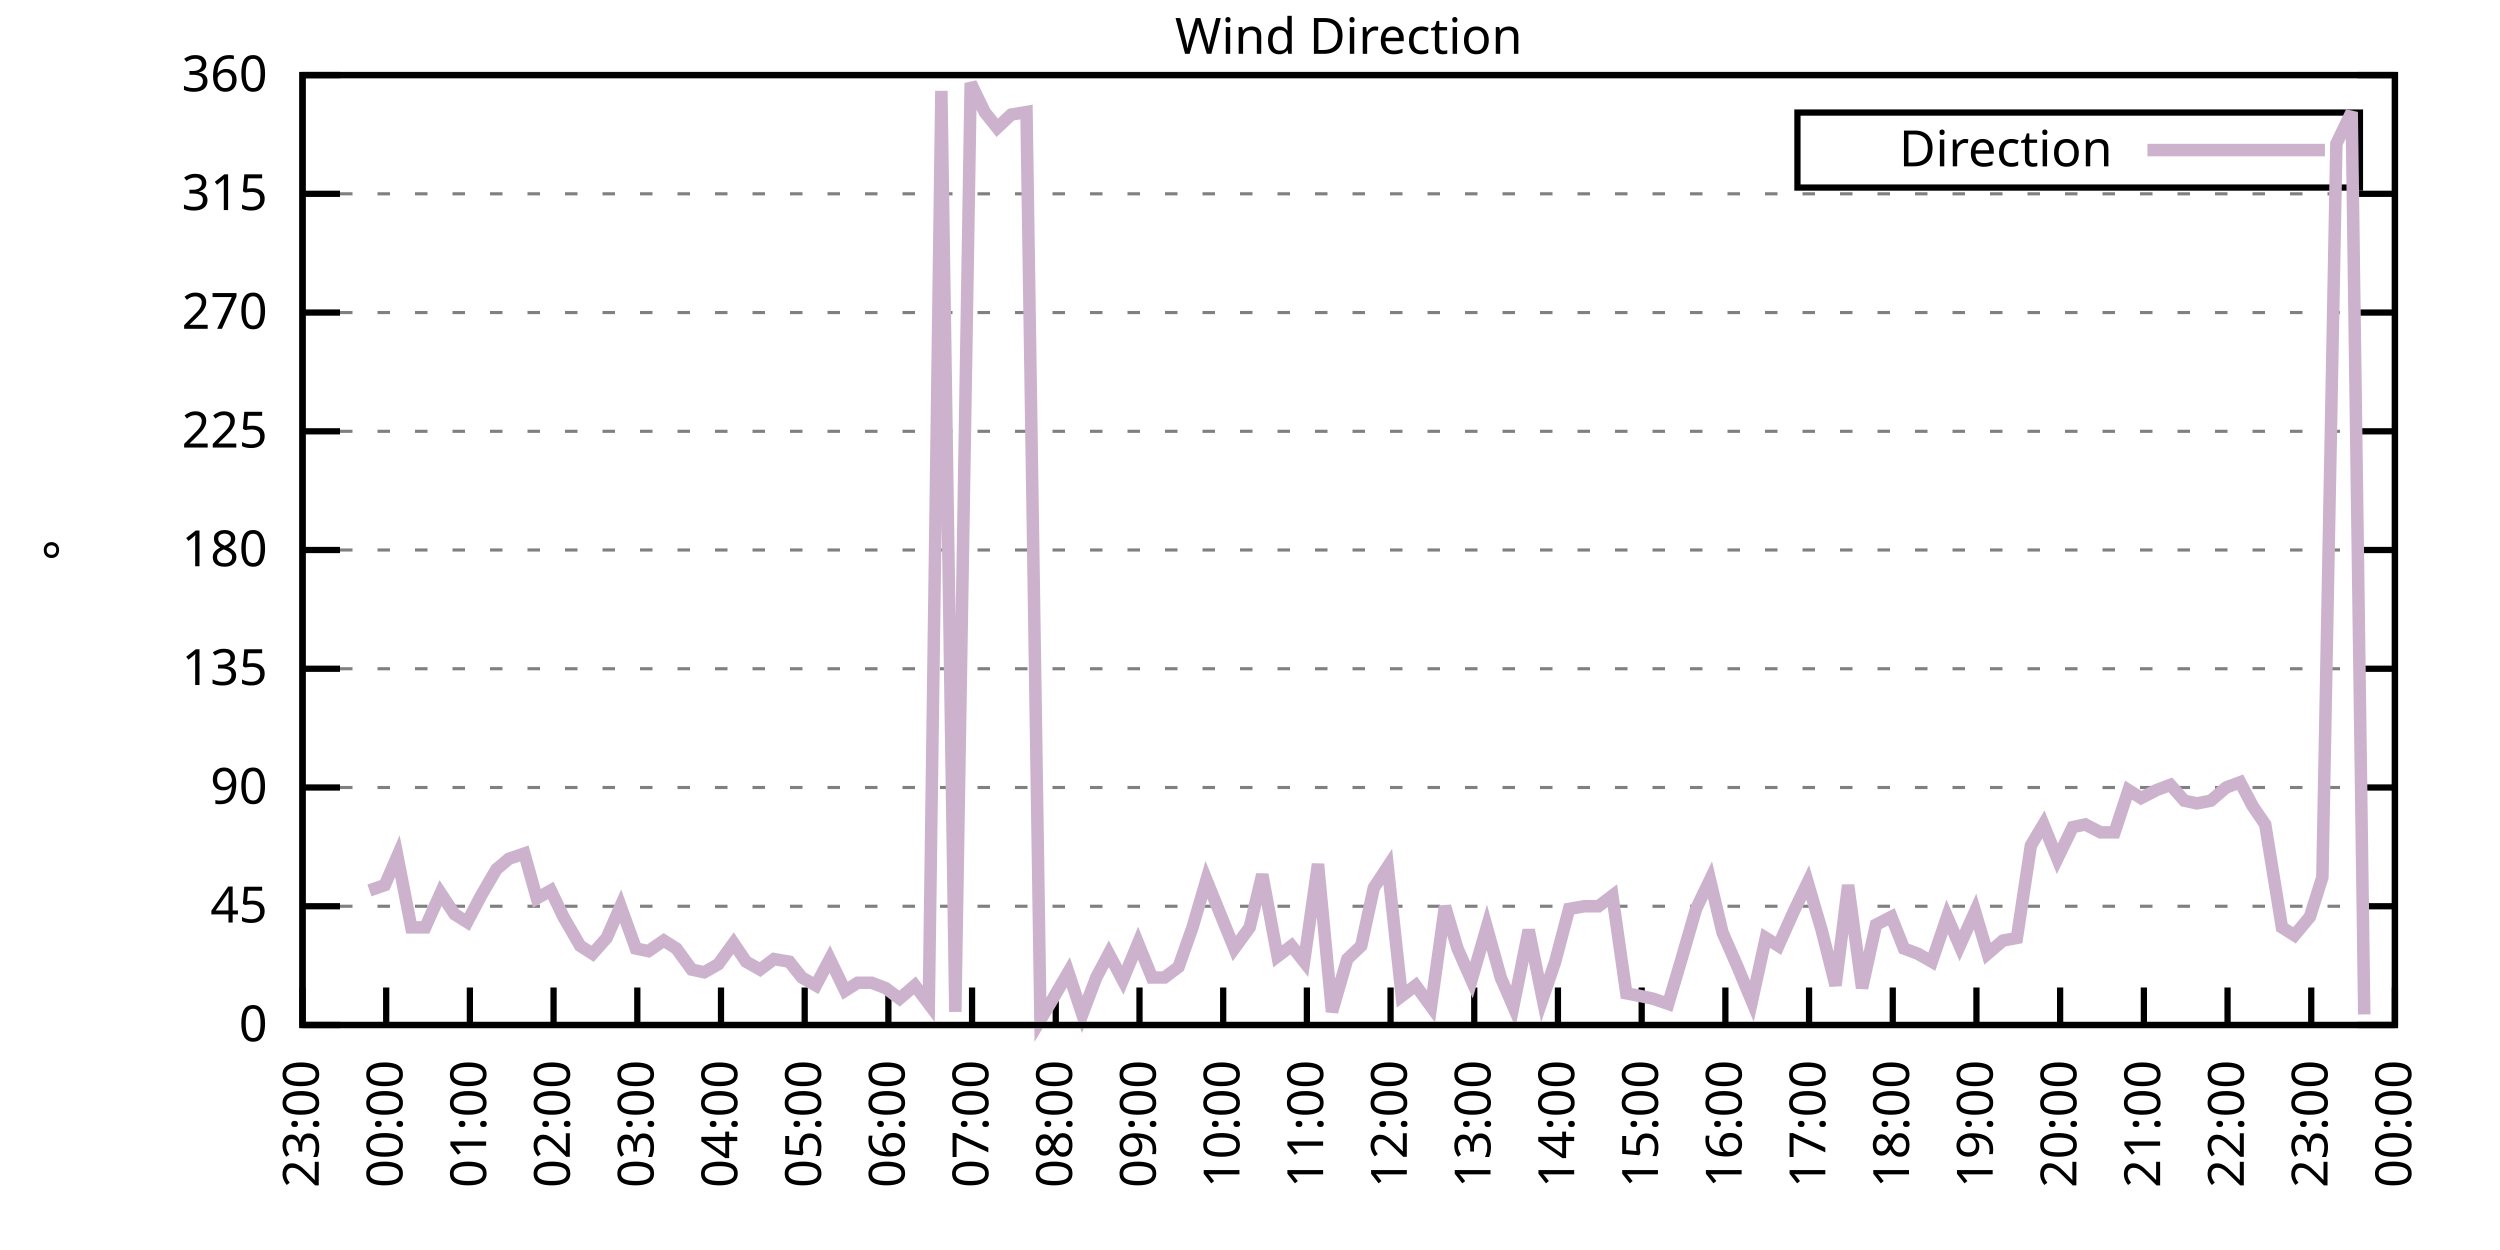
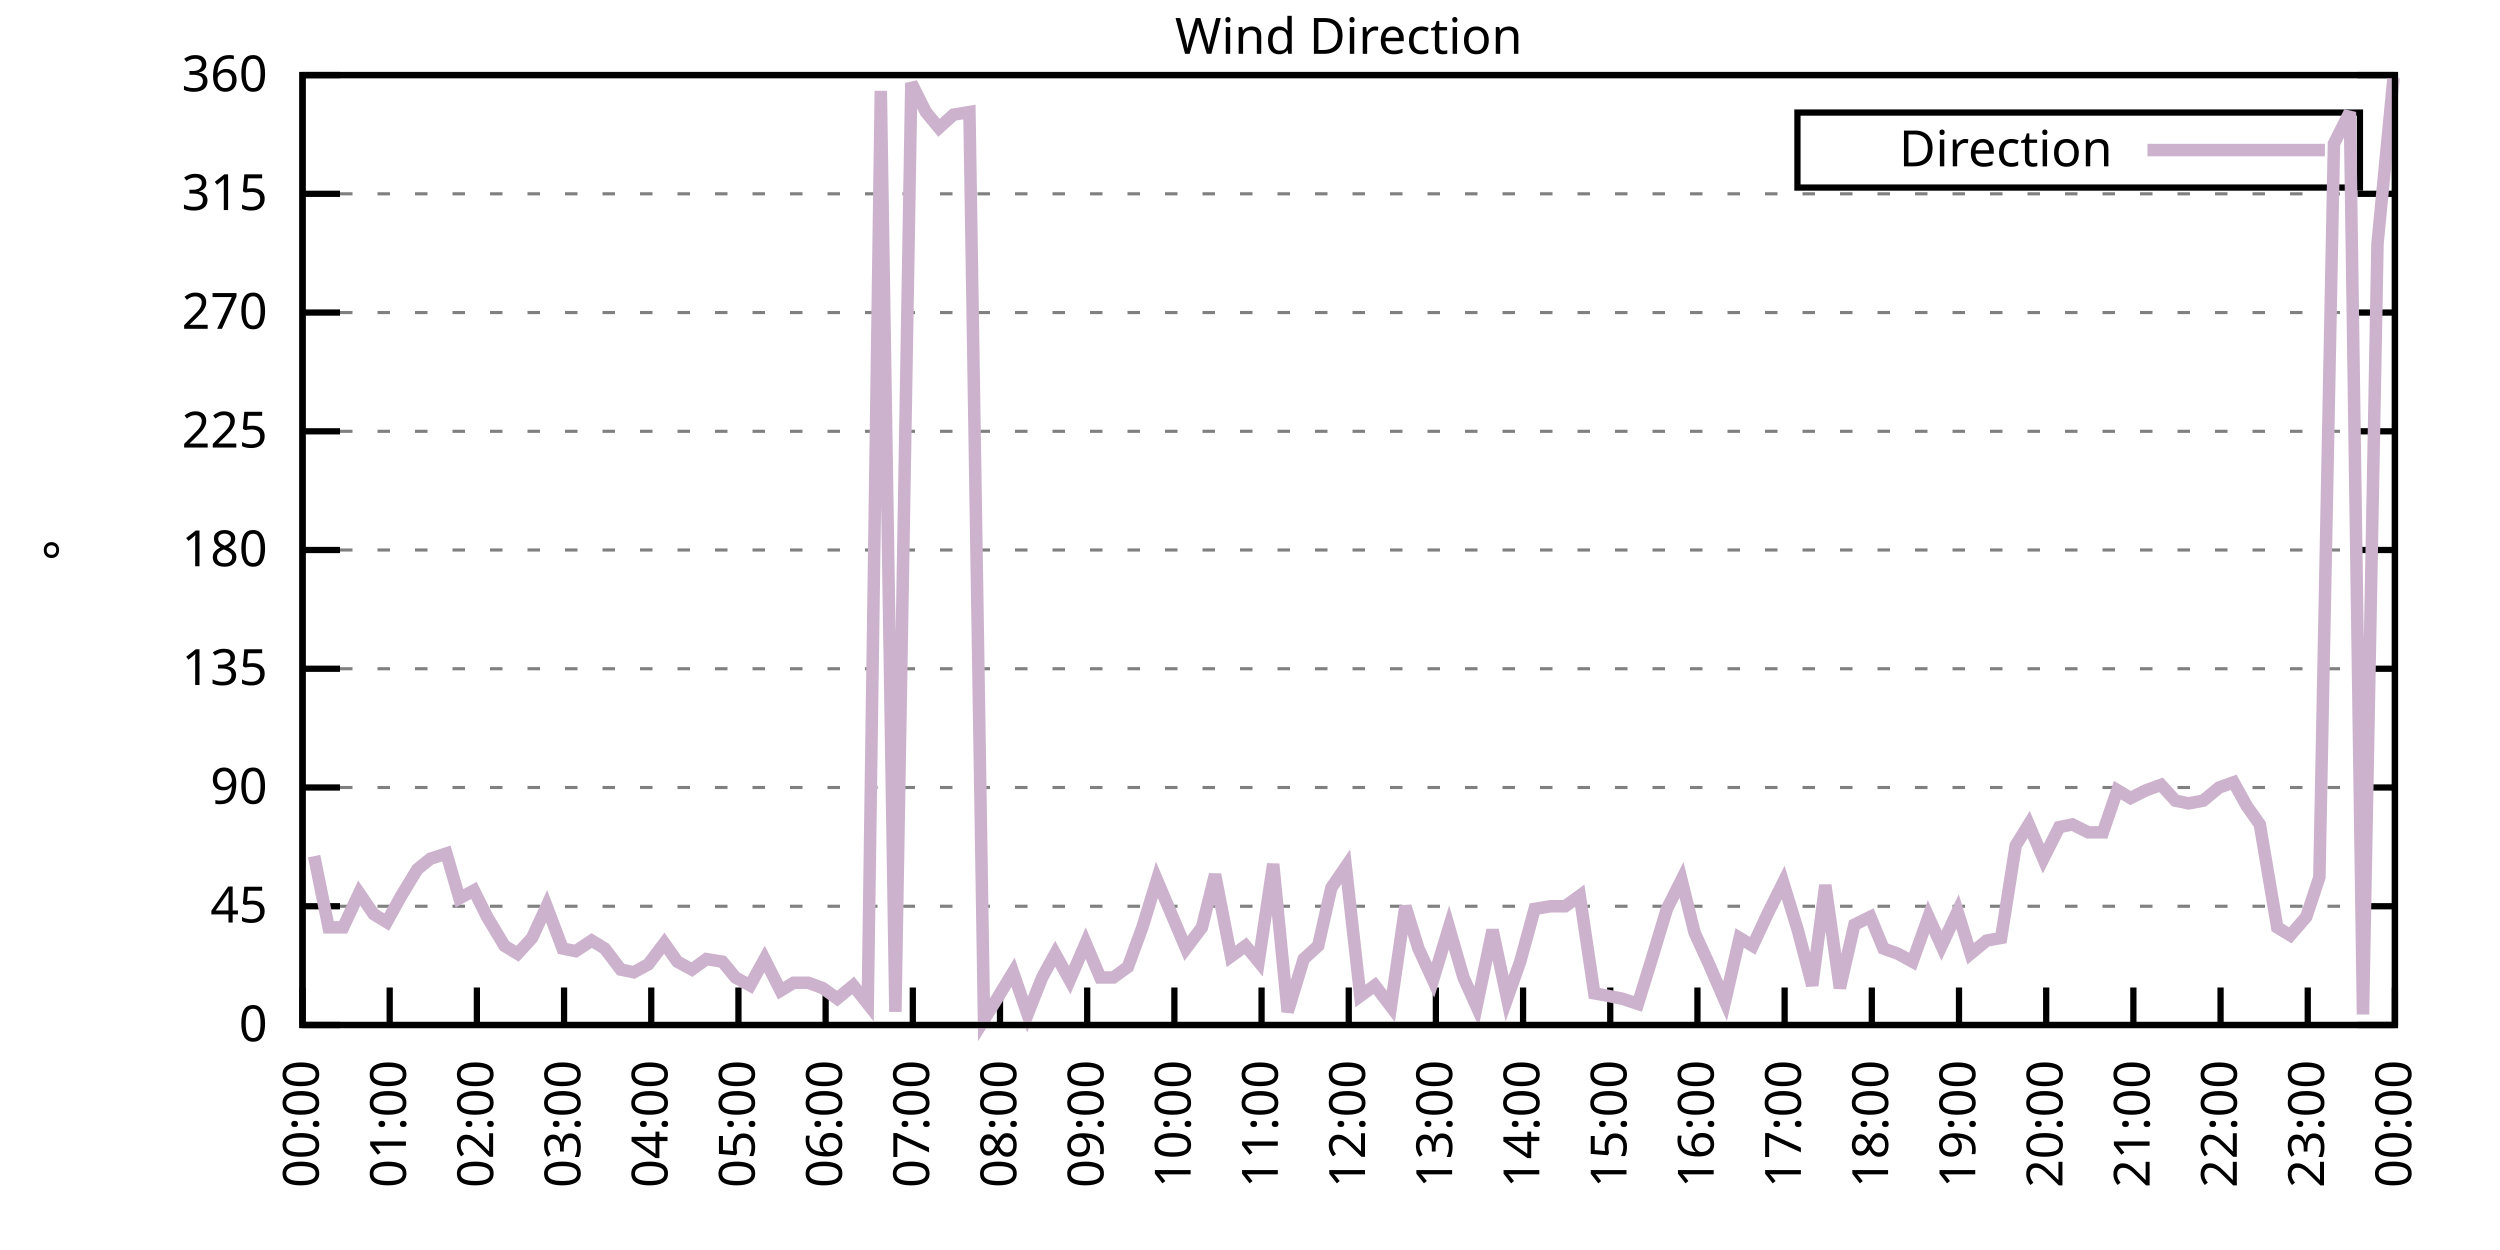
<svg xmlns="http://www.w3.org/2000/svg" xmlns:xlink="http://www.w3.org/1999/xlink" width="400" height="200" viewBox="0 0 400 200">
  <g id="gnuplot_canvas">
    <rect x="0" y="0" width="400" height="200" fill="none" />
    <defs>
      <circle id="gpDot" r="0.5" stroke-width="0.5" stroke="currentColor" />
      <path id="gpPt0" stroke-width="0.333" stroke="currentColor" d="M-1,0 h2 M0,-1 v2" />
      <path id="gpPt1" stroke-width="0.333" stroke="currentColor" d="M-1,-1 L1,1 M1,-1 L-1,1" />
      <path id="gpPt2" stroke-width="0.333" stroke="currentColor" d="M-1,0 L1,0 M0,-1 L0,1 M-1,-1 L1,1 M-1,1 L1,-1" />
      <rect id="gpPt3" stroke-width="0.333" stroke="currentColor" x="-1" y="-1" width="2" height="2" />
      <rect id="gpPt4" stroke-width="0.333" stroke="currentColor" fill="currentColor" x="-1" y="-1" width="2" height="2" />
      <circle id="gpPt5" stroke-width="0.333" stroke="currentColor" cx="0" cy="0" r="1" />
      <use xlink:href="#gpPt5" id="gpPt6" fill="currentColor" stroke="none" />
      <path id="gpPt7" stroke-width="0.333" stroke="currentColor" d="M0,-1.33 L-1.33,0.67 L1.33,0.67 z" />
      <use xlink:href="#gpPt7" id="gpPt8" fill="currentColor" stroke="none" />
      <use xlink:href="#gpPt7" id="gpPt9" stroke="currentColor" transform="rotate(180)" />
      <use xlink:href="#gpPt9" id="gpPt10" fill="currentColor" stroke="none" />
      <use xlink:href="#gpPt3" id="gpPt11" stroke="currentColor" transform="rotate(45)" />
      <use xlink:href="#gpPt11" id="gpPt12" fill="currentColor" stroke="none" />
      <path id="gpPt13" stroke-width="0.333" stroke="currentColor" d="M0,1.330 L1.265,0.411 L0.782,-1.067 L-0.782,-1.076 L-1.265,0.411 z" />
      <use xlink:href="#gpPt13" id="gpPt14" fill="currentColor" stroke="none" />
      <filter id="textbox" filterUnits="objectBoundingBox" x="0" y="0" height="1" width="1">
        <feFlood flood-color="white" flood-opacity="1" result="bgnd" />
        <feComposite in="SourceGraphic" in2="bgnd" operator="atop" />
      </filter>
      <filter id="greybox" filterUnits="objectBoundingBox" x="0" y="0" height="1" width="1">
        <feFlood flood-color="lightgrey" flood-opacity="1" result="grey" />
        <feComposite in="SourceGraphic" in2="grey" operator="atop" />
      </filter>
    </defs>
    <g fill="none" color="white" stroke="currentColor" stroke-width="1.00" stroke-linecap="butt" stroke-linejoin="miter">
</g>
    <g fill="none" color="black" stroke="currentColor" stroke-width="1.00" stroke-linecap="butt" stroke-linejoin="miter">
      <g stroke="none" shape-rendering="crispEdges">
        <polygon fill="rgb(255, 255, 255)" points="48.40,164.00 383.18,164.00 383.18,12.02 48.40,12.02 " />
      </g>
    </g>
    <g fill="none" color="black" stroke="currentColor" stroke-width="1.00" stroke-linecap="butt" stroke-linejoin="miter">
</g>
    <g fill="none" color="black" stroke="black" stroke-width="0.50" stroke-linecap="butt" stroke-linejoin="miter">
</g>
    <g fill="none" color="gray" stroke="currentColor" stroke-width="0.50" stroke-linecap="butt" stroke-linejoin="miter">
      <path stroke="gray" stroke-dasharray="2,4" class="gridline" d="M48.40,164.00 L383.19,164.00  " />
    </g>
    <g fill="none" color="gray" stroke="gray" stroke-width="1.00" stroke-linecap="butt" stroke-linejoin="miter">
</g>
    <g fill="none" color="black" stroke="currentColor" stroke-width="1.00" stroke-linecap="butt" stroke-linejoin="miter">
      <path stroke="black" d="M48.40,164.00 L54.40,164.00 M383.19,164.00 L377.19,164.00  " />
      <g transform="translate(42.80,166.60)" stroke="none" fill="black" font-family="Sans" font-size="8.00" text-anchor="end">
        <text>
          <tspan font-family="Sans"> 0</tspan>
        </text>
      </g>
    </g>
    <g fill="none" color="black" stroke="currentColor" stroke-width="1.00" stroke-linecap="butt" stroke-linejoin="miter">
</g>
    <g fill="none" color="black" stroke="black" stroke-width="0.50" stroke-linecap="butt" stroke-linejoin="miter">
</g>
    <g fill="none" color="gray" stroke="currentColor" stroke-width="0.50" stroke-linecap="butt" stroke-linejoin="miter">
      <path stroke="gray" stroke-dasharray="2,4" class="gridline" d="M48.40,145.00 L383.19,145.00  " />
    </g>
    <g fill="none" color="gray" stroke="gray" stroke-width="1.00" stroke-linecap="butt" stroke-linejoin="miter">
</g>
    <g fill="none" color="black" stroke="currentColor" stroke-width="1.00" stroke-linecap="butt" stroke-linejoin="miter">
      <path stroke="black" d="M48.40,145.00 L54.40,145.00 M383.19,145.00 L377.19,145.00  " />
      <g transform="translate(42.80,147.60)" stroke="none" fill="black" font-family="Sans" font-size="8.00" text-anchor="end">
        <text>
          <tspan font-family="Sans"> 45</tspan>
        </text>
      </g>
    </g>
    <g fill="none" color="black" stroke="currentColor" stroke-width="1.00" stroke-linecap="butt" stroke-linejoin="miter">
</g>
    <g fill="none" color="black" stroke="black" stroke-width="0.50" stroke-linecap="butt" stroke-linejoin="miter">
</g>
    <g fill="none" color="gray" stroke="currentColor" stroke-width="0.50" stroke-linecap="butt" stroke-linejoin="miter">
      <path stroke="gray" stroke-dasharray="2,4" class="gridline" d="M48.40,126.00 L383.19,126.00  " />
    </g>
    <g fill="none" color="gray" stroke="gray" stroke-width="1.00" stroke-linecap="butt" stroke-linejoin="miter">
</g>
    <g fill="none" color="black" stroke="currentColor" stroke-width="1.00" stroke-linecap="butt" stroke-linejoin="miter">
      <path stroke="black" d="M48.40,126.00 L54.40,126.00 M383.19,126.00 L377.19,126.00  " />
      <g transform="translate(42.80,128.60)" stroke="none" fill="black" font-family="Sans" font-size="8.00" text-anchor="end">
        <text>
          <tspan font-family="Sans"> 90</tspan>
        </text>
      </g>
    </g>
    <g fill="none" color="black" stroke="currentColor" stroke-width="1.00" stroke-linecap="butt" stroke-linejoin="miter">
</g>
    <g fill="none" color="black" stroke="black" stroke-width="0.50" stroke-linecap="butt" stroke-linejoin="miter">
</g>
    <g fill="none" color="gray" stroke="currentColor" stroke-width="0.50" stroke-linecap="butt" stroke-linejoin="miter">
      <path stroke="gray" stroke-dasharray="2,4" class="gridline" d="M48.40,107.00 L383.19,107.00  " />
    </g>
    <g fill="none" color="gray" stroke="gray" stroke-width="1.00" stroke-linecap="butt" stroke-linejoin="miter">
</g>
    <g fill="none" color="black" stroke="currentColor" stroke-width="1.00" stroke-linecap="butt" stroke-linejoin="miter">
      <path stroke="black" d="M48.40,107.00 L54.40,107.00 M383.19,107.00 L377.19,107.00  " />
      <g transform="translate(42.80,109.60)" stroke="none" fill="black" font-family="Sans" font-size="8.00" text-anchor="end">
        <text>
          <tspan font-family="Sans"> 135</tspan>
        </text>
      </g>
    </g>
    <g fill="none" color="black" stroke="currentColor" stroke-width="1.00" stroke-linecap="butt" stroke-linejoin="miter">
</g>
    <g fill="none" color="black" stroke="black" stroke-width="0.50" stroke-linecap="butt" stroke-linejoin="miter">
</g>
    <g fill="none" color="gray" stroke="currentColor" stroke-width="0.50" stroke-linecap="butt" stroke-linejoin="miter">
      <path stroke="gray" stroke-dasharray="2,4" class="gridline" d="M48.40,88.00 L383.19,88.00  " />
    </g>
    <g fill="none" color="gray" stroke="gray" stroke-width="1.00" stroke-linecap="butt" stroke-linejoin="miter">
</g>
    <g fill="none" color="black" stroke="currentColor" stroke-width="1.00" stroke-linecap="butt" stroke-linejoin="miter">
      <path stroke="black" d="M48.40,88.00 L54.40,88.00 M383.19,88.00 L377.19,88.00  " />
      <g transform="translate(42.80,90.60)" stroke="none" fill="black" font-family="Sans" font-size="8.00" text-anchor="end">
        <text>
          <tspan font-family="Sans"> 180</tspan>
        </text>
      </g>
    </g>
    <g fill="none" color="black" stroke="currentColor" stroke-width="1.00" stroke-linecap="butt" stroke-linejoin="miter">
</g>
    <g fill="none" color="black" stroke="black" stroke-width="0.50" stroke-linecap="butt" stroke-linejoin="miter">
</g>
    <g fill="none" color="gray" stroke="currentColor" stroke-width="0.50" stroke-linecap="butt" stroke-linejoin="miter">
      <path stroke="gray" stroke-dasharray="2,4" class="gridline" d="M48.40,69.01 L383.19,69.01  " />
    </g>
    <g fill="none" color="gray" stroke="gray" stroke-width="1.00" stroke-linecap="butt" stroke-linejoin="miter">
</g>
    <g fill="none" color="black" stroke="currentColor" stroke-width="1.00" stroke-linecap="butt" stroke-linejoin="miter">
      <path stroke="black" d="M48.40,69.01 L54.40,69.01 M383.19,69.01 L377.19,69.01  " />
      <g transform="translate(42.80,71.61)" stroke="none" fill="black" font-family="Sans" font-size="8.00" text-anchor="end">
        <text>
          <tspan font-family="Sans"> 225</tspan>
        </text>
      </g>
    </g>
    <g fill="none" color="black" stroke="currentColor" stroke-width="1.00" stroke-linecap="butt" stroke-linejoin="miter">
</g>
    <g fill="none" color="black" stroke="black" stroke-width="0.50" stroke-linecap="butt" stroke-linejoin="miter">
</g>
    <g fill="none" color="gray" stroke="currentColor" stroke-width="0.50" stroke-linecap="butt" stroke-linejoin="miter">
      <path stroke="gray" stroke-dasharray="2,4" class="gridline" d="M48.40,50.01 L383.19,50.01  " />
    </g>
    <g fill="none" color="gray" stroke="gray" stroke-width="1.00" stroke-linecap="butt" stroke-linejoin="miter">
</g>
    <g fill="none" color="black" stroke="currentColor" stroke-width="1.00" stroke-linecap="butt" stroke-linejoin="miter">
      <path stroke="black" d="M48.40,50.01 L54.40,50.01 M383.19,50.01 L377.19,50.01  " />
      <g transform="translate(42.80,52.61)" stroke="none" fill="black" font-family="Sans" font-size="8.00" text-anchor="end">
        <text>
          <tspan font-family="Sans"> 270</tspan>
        </text>
      </g>
    </g>
    <g fill="none" color="black" stroke="currentColor" stroke-width="1.00" stroke-linecap="butt" stroke-linejoin="miter">
</g>
    <g fill="none" color="black" stroke="black" stroke-width="0.50" stroke-linecap="butt" stroke-linejoin="miter">
</g>
    <g fill="none" color="gray" stroke="currentColor" stroke-width="0.50" stroke-linecap="butt" stroke-linejoin="miter">
      <path stroke="gray" stroke-dasharray="2,4" class="gridline" d="M48.40,31.01 L383.19,31.01  " />
    </g>
    <g fill="none" color="gray" stroke="gray" stroke-width="1.00" stroke-linecap="butt" stroke-linejoin="miter">
</g>
    <g fill="none" color="black" stroke="currentColor" stroke-width="1.00" stroke-linecap="butt" stroke-linejoin="miter">
      <path stroke="black" d="M48.40,31.01 L54.40,31.01 M383.19,31.01 L377.19,31.01  " />
      <g transform="translate(42.80,33.61)" stroke="none" fill="black" font-family="Sans" font-size="8.00" text-anchor="end">
        <text>
          <tspan font-family="Sans"> 315</tspan>
        </text>
      </g>
    </g>
    <g fill="none" color="black" stroke="currentColor" stroke-width="1.00" stroke-linecap="butt" stroke-linejoin="miter">
</g>
    <g fill="none" color="black" stroke="black" stroke-width="0.50" stroke-linecap="butt" stroke-linejoin="miter">
</g>
    <g fill="none" color="gray" stroke="currentColor" stroke-width="0.50" stroke-linecap="butt" stroke-linejoin="miter">
      <path stroke="gray" stroke-dasharray="2,4" class="gridline" d="M48.40,12.01 L383.19,12.01  " />
    </g>
    <g fill="none" color="gray" stroke="gray" stroke-width="1.00" stroke-linecap="butt" stroke-linejoin="miter">
</g>
    <g fill="none" color="black" stroke="currentColor" stroke-width="1.00" stroke-linecap="butt" stroke-linejoin="miter">
      <path stroke="black" d="M48.40,12.01 L54.40,12.01 M383.19,12.01 L377.19,12.01  " />
      <g transform="translate(42.80,14.61)" stroke="none" fill="black" font-family="Sans" font-size="8.00" text-anchor="end">
        <text>
          <tspan font-family="Sans"> 360</tspan>
        </text>
      </g>
    </g>
    <g fill="none" color="black" stroke="currentColor" stroke-width="1.00" stroke-linecap="butt" stroke-linejoin="miter">
      <path stroke="black" d="M48.40,164.00 L48.40,158.00  " />
      <g transform="translate(51.00,169.60) rotate(270.00)" stroke="none" fill="black" font-family="Sans" font-size="8.00" text-anchor="end">
        <text>
-           <tspan font-family="Sans">23:00</tspan>
-         </text>
-       </g>
-     </g>
-     <g fill="none" color="black" stroke="currentColor" stroke-width="1.00" stroke-linecap="butt" stroke-linejoin="miter">
-       <path stroke="black" d="M61.79,164.00 L61.79,158.00  " />
-       <g transform="translate(64.39,169.60) rotate(270.00)" stroke="none" fill="black" font-family="Sans" font-size="8.00" text-anchor="end">
-         <text>
          <tspan font-family="Sans">00:00</tspan>
        </text>
      </g>
    </g>
    <g fill="none" color="black" stroke="currentColor" stroke-width="1.00" stroke-linecap="butt" stroke-linejoin="miter">
-       <path stroke="black" d="M75.18,164.00 L75.18,158.00  " />
-       <g transform="translate(77.78,169.60) rotate(270.00)" stroke="none" fill="black" font-family="Sans" font-size="8.00" text-anchor="end">
+       <path stroke="black" d="M62.35,164.00 L62.35,158.00  " />
+       <g transform="translate(64.95,169.60) rotate(270.00)" stroke="none" fill="black" font-family="Sans" font-size="8.00" text-anchor="end">
        <text>
          <tspan font-family="Sans">01:00</tspan>
        </text>
      </g>
    </g>
    <g fill="none" color="black" stroke="currentColor" stroke-width="1.00" stroke-linecap="butt" stroke-linejoin="miter">
-       <path stroke="black" d="M88.57,164.00 L88.57,158.00  " />
-       <g transform="translate(91.17,169.60) rotate(270.00)" stroke="none" fill="black" font-family="Sans" font-size="8.00" text-anchor="end">
+       <path stroke="black" d="M76.30,164.00 L76.30,158.00  " />
+       <g transform="translate(78.90,169.60) rotate(270.00)" stroke="none" fill="black" font-family="Sans" font-size="8.00" text-anchor="end">
        <text>
          <tspan font-family="Sans">02:00</tspan>
        </text>
      </g>
    </g>
    <g fill="none" color="black" stroke="currentColor" stroke-width="1.00" stroke-linecap="butt" stroke-linejoin="miter">
-       <path stroke="black" d="M101.97,164.00 L101.97,158.00  " />
-       <g transform="translate(104.57,169.60) rotate(270.00)" stroke="none" fill="black" font-family="Sans" font-size="8.00" text-anchor="end">
+       <path stroke="black" d="M90.25,164.00 L90.25,158.00  " />
+       <g transform="translate(92.85,169.60) rotate(270.00)" stroke="none" fill="black" font-family="Sans" font-size="8.00" text-anchor="end">
        <text>
          <tspan font-family="Sans">03:00</tspan>
        </text>
      </g>
    </g>
    <g fill="none" color="black" stroke="currentColor" stroke-width="1.00" stroke-linecap="butt" stroke-linejoin="miter">
-       <path stroke="black" d="M115.36,164.00 L115.36,158.00  " />
-       <g transform="translate(117.96,169.60) rotate(270.00)" stroke="none" fill="black" font-family="Sans" font-size="8.00" text-anchor="end">
+       <path stroke="black" d="M104.20,164.00 L104.20,158.00  " />
+       <g transform="translate(106.80,169.60) rotate(270.00)" stroke="none" fill="black" font-family="Sans" font-size="8.00" text-anchor="end">
        <text>
          <tspan font-family="Sans">04:00</tspan>
        </text>
      </g>
    </g>
    <g fill="none" color="black" stroke="currentColor" stroke-width="1.00" stroke-linecap="butt" stroke-linejoin="miter">
-       <path stroke="black" d="M128.75,164.00 L128.75,158.00  " />
-       <g transform="translate(131.35,169.60) rotate(270.00)" stroke="none" fill="black" font-family="Sans" font-size="8.00" text-anchor="end">
+       <path stroke="black" d="M118.15,164.00 L118.15,158.00  " />
+       <g transform="translate(120.75,169.60) rotate(270.00)" stroke="none" fill="black" font-family="Sans" font-size="8.00" text-anchor="end">
        <text>
          <tspan font-family="Sans">05:00</tspan>
        </text>
      </g>
    </g>
    <g fill="none" color="black" stroke="currentColor" stroke-width="1.00" stroke-linecap="butt" stroke-linejoin="miter">
-       <path stroke="black" d="M142.14,164.00 L142.14,158.00  " />
-       <g transform="translate(144.74,169.60) rotate(270.00)" stroke="none" fill="black" font-family="Sans" font-size="8.00" text-anchor="end">
+       <path stroke="black" d="M132.10,164.00 L132.10,158.00  " />
+       <g transform="translate(134.70,169.60) rotate(270.00)" stroke="none" fill="black" font-family="Sans" font-size="8.00" text-anchor="end">
        <text>
          <tspan font-family="Sans">06:00</tspan>
        </text>
      </g>
    </g>
    <g fill="none" color="black" stroke="currentColor" stroke-width="1.00" stroke-linecap="butt" stroke-linejoin="miter">
-       <path stroke="black" d="M155.53,164.00 L155.53,158.00  " />
-       <g transform="translate(158.13,169.60) rotate(270.00)" stroke="none" fill="black" font-family="Sans" font-size="8.00" text-anchor="end">
+       <path stroke="black" d="M146.05,164.00 L146.05,158.00  " />
+       <g transform="translate(148.65,169.60) rotate(270.00)" stroke="none" fill="black" font-family="Sans" font-size="8.00" text-anchor="end">
        <text>
          <tspan font-family="Sans">07:00</tspan>
        </text>
      </g>
    </g>
    <g fill="none" color="black" stroke="currentColor" stroke-width="1.00" stroke-linecap="butt" stroke-linejoin="miter">
-       <path stroke="black" d="M168.92,164.00 L168.92,158.00  " />
-       <g transform="translate(171.52,169.60) rotate(270.00)" stroke="none" fill="black" font-family="Sans" font-size="8.00" text-anchor="end">
+       <path stroke="black" d="M160.00,164.00 L160.00,158.00  " />
+       <g transform="translate(162.60,169.60) rotate(270.00)" stroke="none" fill="black" font-family="Sans" font-size="8.00" text-anchor="end">
        <text>
          <tspan font-family="Sans">08:00</tspan>
        </text>
      </g>
    </g>
    <g fill="none" color="black" stroke="currentColor" stroke-width="1.00" stroke-linecap="butt" stroke-linejoin="miter">
-       <path stroke="black" d="M182.32,164.00 L182.32,158.00  " />
-       <g transform="translate(184.92,169.60) rotate(270.00)" stroke="none" fill="black" font-family="Sans" font-size="8.00" text-anchor="end">
+       <path stroke="black" d="M173.95,164.00 L173.95,158.00  " />
+       <g transform="translate(176.55,169.60) rotate(270.00)" stroke="none" fill="black" font-family="Sans" font-size="8.00" text-anchor="end">
        <text>
          <tspan font-family="Sans">09:00</tspan>
        </text>
      </g>
    </g>
    <g fill="none" color="black" stroke="currentColor" stroke-width="1.00" stroke-linecap="butt" stroke-linejoin="miter">
-       <path stroke="black" d="M195.71,164.00 L195.71,158.00  " />
-       <g transform="translate(198.31,169.60) rotate(270.00)" stroke="none" fill="black" font-family="Sans" font-size="8.00" text-anchor="end">
+       <path stroke="black" d="M187.90,164.00 L187.90,158.00  " />
+       <g transform="translate(190.50,169.60) rotate(270.00)" stroke="none" fill="black" font-family="Sans" font-size="8.00" text-anchor="end">
        <text>
          <tspan font-family="Sans">10:00</tspan>
        </text>
      </g>
    </g>
    <g fill="none" color="black" stroke="currentColor" stroke-width="1.00" stroke-linecap="butt" stroke-linejoin="miter">
-       <path stroke="black" d="M209.10,164.00 L209.10,158.00  " />
-       <g transform="translate(211.70,169.60) rotate(270.00)" stroke="none" fill="black" font-family="Sans" font-size="8.00" text-anchor="end">
+       <path stroke="black" d="M201.85,164.00 L201.85,158.00  " />
+       <g transform="translate(204.45,169.60) rotate(270.00)" stroke="none" fill="black" font-family="Sans" font-size="8.00" text-anchor="end">
        <text>
          <tspan font-family="Sans">11:00</tspan>
        </text>
      </g>
    </g>
    <g fill="none" color="black" stroke="currentColor" stroke-width="1.00" stroke-linecap="butt" stroke-linejoin="miter">
-       <path stroke="black" d="M222.49,164.00 L222.49,158.00  " />
-       <g transform="translate(225.09,169.60) rotate(270.00)" stroke="none" fill="black" font-family="Sans" font-size="8.00" text-anchor="end">
+       <path stroke="black" d="M215.80,164.00 L215.80,158.00  " />
+       <g transform="translate(218.40,169.60) rotate(270.00)" stroke="none" fill="black" font-family="Sans" font-size="8.00" text-anchor="end">
        <text>
          <tspan font-family="Sans">12:00</tspan>
        </text>
      </g>
    </g>
    <g fill="none" color="black" stroke="currentColor" stroke-width="1.00" stroke-linecap="butt" stroke-linejoin="miter">
-       <path stroke="black" d="M235.88,164.00 L235.88,158.00  " />
-       <g transform="translate(238.48,169.60) rotate(270.00)" stroke="none" fill="black" font-family="Sans" font-size="8.00" text-anchor="end">
+       <path stroke="black" d="M229.74,164.00 L229.74,158.00  " />
+       <g transform="translate(232.34,169.60) rotate(270.00)" stroke="none" fill="black" font-family="Sans" font-size="8.00" text-anchor="end">
        <text>
          <tspan font-family="Sans">13:00</tspan>
        </text>
      </g>
    </g>
    <g fill="none" color="black" stroke="currentColor" stroke-width="1.00" stroke-linecap="butt" stroke-linejoin="miter">
-       <path stroke="black" d="M249.27,164.00 L249.27,158.00  " />
-       <g transform="translate(251.87,169.60) rotate(270.00)" stroke="none" fill="black" font-family="Sans" font-size="8.00" text-anchor="end">
+       <path stroke="black" d="M243.69,164.00 L243.69,158.00  " />
+       <g transform="translate(246.29,169.60) rotate(270.00)" stroke="none" fill="black" font-family="Sans" font-size="8.00" text-anchor="end">
        <text>
          <tspan font-family="Sans">14:00</tspan>
        </text>
      </g>
    </g>
    <g fill="none" color="black" stroke="currentColor" stroke-width="1.00" stroke-linecap="butt" stroke-linejoin="miter">
-       <path stroke="black" d="M262.67,164.00 L262.67,158.00  " />
-       <g transform="translate(265.27,169.60) rotate(270.00)" stroke="none" fill="black" font-family="Sans" font-size="8.00" text-anchor="end">
+       <path stroke="black" d="M257.64,164.00 L257.64,158.00  " />
+       <g transform="translate(260.24,169.60) rotate(270.00)" stroke="none" fill="black" font-family="Sans" font-size="8.00" text-anchor="end">
        <text>
          <tspan font-family="Sans">15:00</tspan>
        </text>
      </g>
    </g>
    <g fill="none" color="black" stroke="currentColor" stroke-width="1.00" stroke-linecap="butt" stroke-linejoin="miter">
-       <path stroke="black" d="M276.06,164.00 L276.06,158.00  " />
-       <g transform="translate(278.66,169.60) rotate(270.00)" stroke="none" fill="black" font-family="Sans" font-size="8.00" text-anchor="end">
+       <path stroke="black" d="M271.59,164.00 L271.59,158.00  " />
+       <g transform="translate(274.19,169.60) rotate(270.00)" stroke="none" fill="black" font-family="Sans" font-size="8.00" text-anchor="end">
        <text>
          <tspan font-family="Sans">16:00</tspan>
        </text>
      </g>
    </g>
    <g fill="none" color="black" stroke="currentColor" stroke-width="1.00" stroke-linecap="butt" stroke-linejoin="miter">
-       <path stroke="black" d="M289.45,164.00 L289.45,158.00  " />
-       <g transform="translate(292.05,169.60) rotate(270.00)" stroke="none" fill="black" font-family="Sans" font-size="8.00" text-anchor="end">
+       <path stroke="black" d="M285.54,164.00 L285.54,158.00  " />
+       <g transform="translate(288.14,169.60) rotate(270.00)" stroke="none" fill="black" font-family="Sans" font-size="8.00" text-anchor="end">
        <text>
          <tspan font-family="Sans">17:00</tspan>
        </text>
      </g>
    </g>
    <g fill="none" color="black" stroke="currentColor" stroke-width="1.00" stroke-linecap="butt" stroke-linejoin="miter">
-       <path stroke="black" d="M302.84,164.00 L302.84,158.00  " />
-       <g transform="translate(305.44,169.60) rotate(270.00)" stroke="none" fill="black" font-family="Sans" font-size="8.00" text-anchor="end">
+       <path stroke="black" d="M299.49,164.00 L299.49,158.00  " />
+       <g transform="translate(302.09,169.60) rotate(270.00)" stroke="none" fill="black" font-family="Sans" font-size="8.00" text-anchor="end">
        <text>
          <tspan font-family="Sans">18:00</tspan>
        </text>
      </g>
    </g>
    <g fill="none" color="black" stroke="currentColor" stroke-width="1.00" stroke-linecap="butt" stroke-linejoin="miter">
-       <path stroke="black" d="M316.23,164.00 L316.23,158.00  " />
-       <g transform="translate(318.83,169.60) rotate(270.00)" stroke="none" fill="black" font-family="Sans" font-size="8.00" text-anchor="end">
+       <path stroke="black" d="M313.44,164.00 L313.44,158.00  " />
+       <g transform="translate(316.04,169.60) rotate(270.00)" stroke="none" fill="black" font-family="Sans" font-size="8.00" text-anchor="end">
        <text>
          <tspan font-family="Sans">19:00</tspan>
        </text>
      </g>
    </g>
    <g fill="none" color="black" stroke="currentColor" stroke-width="1.00" stroke-linecap="butt" stroke-linejoin="miter">
-       <path stroke="black" d="M329.62,164.00 L329.62,158.00  " />
-       <g transform="translate(332.22,169.60) rotate(270.00)" stroke="none" fill="black" font-family="Sans" font-size="8.00" text-anchor="end">
+       <path stroke="black" d="M327.39,164.00 L327.39,158.00  " />
+       <g transform="translate(329.99,169.60) rotate(270.00)" stroke="none" fill="black" font-family="Sans" font-size="8.00" text-anchor="end">
        <text>
          <tspan font-family="Sans">20:00</tspan>
        </text>
      </g>
    </g>
    <g fill="none" color="black" stroke="currentColor" stroke-width="1.00" stroke-linecap="butt" stroke-linejoin="miter">
-       <path stroke="black" d="M343.02,164.00 L343.02,158.00  " />
-       <g transform="translate(345.62,169.60) rotate(270.00)" stroke="none" fill="black" font-family="Sans" font-size="8.00" text-anchor="end">
+       <path stroke="black" d="M341.34,164.00 L341.34,158.00  " />
+       <g transform="translate(343.94,169.60) rotate(270.00)" stroke="none" fill="black" font-family="Sans" font-size="8.00" text-anchor="end">
        <text>
          <tspan font-family="Sans">21:00</tspan>
        </text>
      </g>
    </g>
    <g fill="none" color="black" stroke="currentColor" stroke-width="1.00" stroke-linecap="butt" stroke-linejoin="miter">
-       <path stroke="black" d="M356.41,164.00 L356.41,158.00  " />
-       <g transform="translate(359.01,169.60) rotate(270.00)" stroke="none" fill="black" font-family="Sans" font-size="8.00" text-anchor="end">
+       <path stroke="black" d="M355.29,164.00 L355.29,158.00  " />
+       <g transform="translate(357.89,169.60) rotate(270.00)" stroke="none" fill="black" font-family="Sans" font-size="8.00" text-anchor="end">
        <text>
          <tspan font-family="Sans">22:00</tspan>
        </text>
      </g>
    </g>
    <g fill="none" color="black" stroke="currentColor" stroke-width="1.00" stroke-linecap="butt" stroke-linejoin="miter">
-       <path stroke="black" d="M369.80,164.00 L369.80,158.00  " />
-       <g transform="translate(372.40,169.60) rotate(270.00)" stroke="none" fill="black" font-family="Sans" font-size="8.00" text-anchor="end">
+       <path stroke="black" d="M369.24,164.00 L369.24,158.00  " />
+       <g transform="translate(371.84,169.60) rotate(270.00)" stroke="none" fill="black" font-family="Sans" font-size="8.00" text-anchor="end">
        <text>
          <tspan font-family="Sans">23:00</tspan>
        </text>
      </g>
    </g>
    <g fill="none" color="black" stroke="currentColor" stroke-width="1.00" stroke-linecap="butt" stroke-linejoin="miter">
      <path stroke="black" d="M383.19,164.00 L383.19,158.00  " />
      <g transform="translate(385.79,169.60) rotate(270.00)" stroke="none" fill="black" font-family="Sans" font-size="8.00" text-anchor="end">
        <text>
          <tspan font-family="Sans">00:00</tspan>
        </text>
      </g>
    </g>
    <g fill="none" color="black" stroke="currentColor" stroke-width="1.00" stroke-linecap="butt" stroke-linejoin="miter">
</g>
    <g fill="none" color="black" stroke="currentColor" stroke-width="1.00" stroke-linecap="butt" stroke-linejoin="miter">
      <path stroke="black" d="M48.40,12.01 L48.40,164.00 L383.19,164.00 L383.19,12.01 L48.40,12.01 Z  " />
    </g>
    <g fill="none" color="black" stroke="currentColor" stroke-width="1.00" stroke-linecap="butt" stroke-linejoin="miter">
</g>
    <g fill="none" color="black" stroke="currentColor" stroke-width="1.00" stroke-linecap="butt" stroke-linejoin="miter">
      <path stroke="black" d="M287.59,30.01 L287.59,18.01 L377.59,18.01 L377.59,30.01 L287.59,30.01 Z  " />
    </g>
    <g id="Wind_direction_plot_1">
      <g fill="none" color="white" stroke="black" stroke-width="2.00" stroke-linecap="butt" stroke-linejoin="miter">
</g>
      <g fill="none" color="black" stroke="currentColor" stroke-width="2.00" stroke-linecap="butt" stroke-linejoin="miter">
        <g transform="translate(337.99,26.61)" stroke="none" fill="black" font-family="Sans" font-size="8.00" text-anchor="end">
          <text>
            <tspan font-family="Sans">Direction</tspan>
          </text>
        </g>
      </g>
      <g fill="none" color="black" stroke="currentColor" stroke-width="2.00" stroke-linecap="butt" stroke-linejoin="miter">
-         <path stroke="rgb(204, 178, 204)" d="M343.59,24.01 L371.99,24.01 M59.11,142.47 L61.57,141.62 L63.58,136.98 L65.81,148.38 L68.04,148.38 L70.50,142.89   L72.73,146.27 L74.74,147.53 L76.97,143.31 L79.42,139.09 L81.43,137.40 L83.89,136.56 L85.90,143.73 L88.13,142.47   L90.14,146.69 L92.82,151.33 L94.82,152.60 L97.06,150.07 L99.29,145.00 L101.74,151.76 L103.75,152.18 L106.21,150.49   L108.22,151.76 L110.67,155.13 L112.68,155.56 L114.91,154.29 L117.37,150.91 L119.38,153.87 L121.61,155.13 L123.84,153.45   L126.29,153.87 L128.30,156.40 L130.54,157.67 L132.77,153.45 L135.22,158.51 L137.23,157.24 L139.46,157.24 L141.69,158.09   L143.93,159.78 L146.38,157.67 L148.61,160.62 L150.62,14.54 L152.85,161.89 L155.31,13.28 L157.54,17.92 L159.55,20.45   L161.78,18.34 L164.24,17.92 L166.47,163.16 L168.48,159.78 L170.93,155.56 L173.17,162.31 L175.40,156.40 L177.41,152.60   L179.64,156.82 L182.09,150.91 L184.32,156.40 L186.33,156.40 L188.57,154.71 L190.80,148.38 L193.03,140.78 L195.26,146.27   L197.49,151.76 L199.95,148.38 L201.96,139.93 L204.41,153.02 L206.64,151.33 L208.65,153.87 L210.88,138.25 L213.12,161.89   L215.57,153.45 L217.80,151.33 L219.81,142.05 L222.04,138.67 L224.28,159.36 L226.51,157.67 L228.96,161.04 L231.20,145.00   L233.20,151.76 L235.44,156.82 L237.89,148.38 L240.12,156.40 L242.13,161.04 L244.59,148.80 L246.82,159.78 L248.83,153.87   L251.06,145.42 L253.51,145.00 L255.75,145.00 L257.98,143.31 L260.21,158.93 L262.44,159.36 L264.45,159.78 L266.91,160.62   L268.92,153.87 L271.37,145.42 L273.60,140.78 L275.61,149.22 L277.84,154.29 L280.30,160.20 L282.53,150.07 L284.54,151.33   L286.99,145.85 L289.23,141.20 L291.46,148.80 L293.69,157.67 L295.70,141.62 L297.93,158.09 L300.16,147.96 L302.62,146.69   L304.63,151.76 L306.86,152.60 L309.09,153.87 L311.54,146.69 L313.55,151.33 L316.01,145.85 L318.02,152.60 L320.47,150.49   L322.70,150.07 L324.94,135.29 L326.95,131.91 L329.18,137.40 L331.63,132.34 L333.64,131.91 L336.10,133.18 L338.33,133.18   L340.56,126.42 L342.57,127.69 L345.02,126.42 L347.26,125.58 L349.49,128.11 L351.50,128.54 L353.73,128.11 L356.18,126.00   L358.42,125.16 L360.42,128.96 L362.43,131.91 L365.11,148.38 L367.12,149.65 L369.58,146.69 L371.58,140.36 L373.82,22.99   L376.27,17.92 L378.28,162.31  " />
+         <path stroke="rgb(204, 178, 204)" d="M343.59,24.01 L371.99,24.01 M50.26,136.98 L52.58,148.38 L54.91,148.38 L57.47,142.89 L59.79,146.27 L61.88,147.53   L64.21,143.31 L66.77,139.09 L68.86,137.40 L71.42,136.56 L73.51,143.73 L75.83,142.47 L77.93,146.69 L80.72,151.33   L82.81,152.60 L85.13,150.07 L87.46,145.00 L90.02,151.76 L92.11,152.18 L94.67,150.49 L96.76,151.76 L99.32,155.13   L101.41,155.56 L103.73,154.29 L106.29,150.91 L108.38,153.87 L110.71,155.13 L113.03,153.45 L115.59,153.87 L117.68,156.40   L120.01,157.67 L122.33,153.45 L124.89,158.51 L126.98,157.24 L129.31,157.24 L131.63,158.09 L133.96,159.78 L136.51,157.67   L138.84,160.62 L140.93,14.54 L143.26,161.89 L145.81,13.28 L148.14,17.92 L150.23,20.45 L152.56,18.34 L155.11,17.92   L157.44,163.16 L159.53,159.78 L162.09,155.56 L164.41,162.31 L166.74,156.40 L168.83,152.60 L171.16,156.82 L173.71,150.91   L176.04,156.40 L178.13,156.40 L180.46,154.71 L182.78,148.38 L185.11,140.78 L187.43,146.27 L189.76,151.76 L192.31,148.38   L194.41,139.93 L196.96,153.02 L199.29,151.33 L201.38,153.87 L203.71,138.25 L206.03,161.89 L208.59,153.45 L210.91,151.33   L213.01,142.05 L215.33,138.67 L217.65,159.36 L219.98,157.67 L222.54,161.04 L224.86,145.00 L226.95,151.76 L229.28,156.82   L231.84,148.38 L234.16,156.40 L236.25,161.04 L238.81,148.80 L241.14,159.78 L243.23,153.87 L245.55,145.42 L248.11,145.00   L250.44,145.00 L252.76,143.31 L255.09,158.93 L257.41,159.36 L259.50,159.78 L262.06,160.62 L264.15,153.87 L266.71,145.42   L269.04,140.78 L271.13,149.22 L273.45,154.29 L276.01,160.20 L278.34,150.07 L280.43,151.33 L282.99,145.85 L285.31,141.20   L287.64,148.80 L289.96,157.67 L292.05,141.62 L294.38,158.09 L296.70,147.96 L299.26,146.69 L301.35,151.76 L303.68,152.60   L306.00,153.87 L308.56,146.69 L310.65,151.33 L313.21,145.85 L315.30,152.60 L317.86,150.49 L320.18,150.07 L322.51,135.29   L324.60,131.91 L326.93,137.40 L329.48,132.34 L331.58,131.91 L334.13,133.18 L336.46,133.18 L338.78,126.42 L340.88,127.69   L343.43,126.42 L345.76,125.58 L348.08,128.11 L350.18,128.54 L352.50,128.11 L355.06,126.00 L357.38,125.16 L359.48,128.96   L361.57,131.91 L364.36,148.38 L366.45,149.65 L369.01,146.69 L371.10,140.36 L373.43,22.99 L375.98,17.92 L378.08,162.31   L380.40,39.03 L382.96,12.43  " />
      </g>
    </g>
    <g fill="none" color="black" stroke="currentColor" stroke-width="2.00" stroke-linecap="butt" stroke-linejoin="miter">
</g>
    <g fill="none" color="black" stroke="black" stroke-width="1.00" stroke-linecap="butt" stroke-linejoin="miter">
</g>
    <g fill="none" color="black" stroke="currentColor" stroke-width="1.00" stroke-linecap="butt" stroke-linejoin="miter">
      <path stroke="black" d="M48.40,12.01 L48.40,164.00 L383.19,164.00 L383.19,12.01 L48.40,12.01 Z  " />
      <g transform="translate(12.80,88.01) rotate(270.00)" stroke="none" fill="black" font-family="Sans" font-size="8.00" text-anchor="middle">
        <text>
          <tspan font-family="Sans">°</tspan>
        </text>
      </g>
    </g>
    <g fill="none" color="black" stroke="currentColor" stroke-width="1.00" stroke-linecap="butt" stroke-linejoin="miter">
</g>
    <g fill="none" color="black" stroke="currentColor" stroke-width="1.00" stroke-linecap="butt" stroke-linejoin="miter">
      <g transform="translate(215.79,8.61)" stroke="none" fill="black" font-family="Sans" font-size="8.00" text-anchor="middle">
        <text>
          <tspan font-family="Sans">Wind Direction</tspan>
        </text>
      </g>
    </g>
    <g fill="none" color="black" stroke="currentColor" stroke-width="1.00" stroke-linecap="butt" stroke-linejoin="miter">
</g>
  </g>
</svg>
